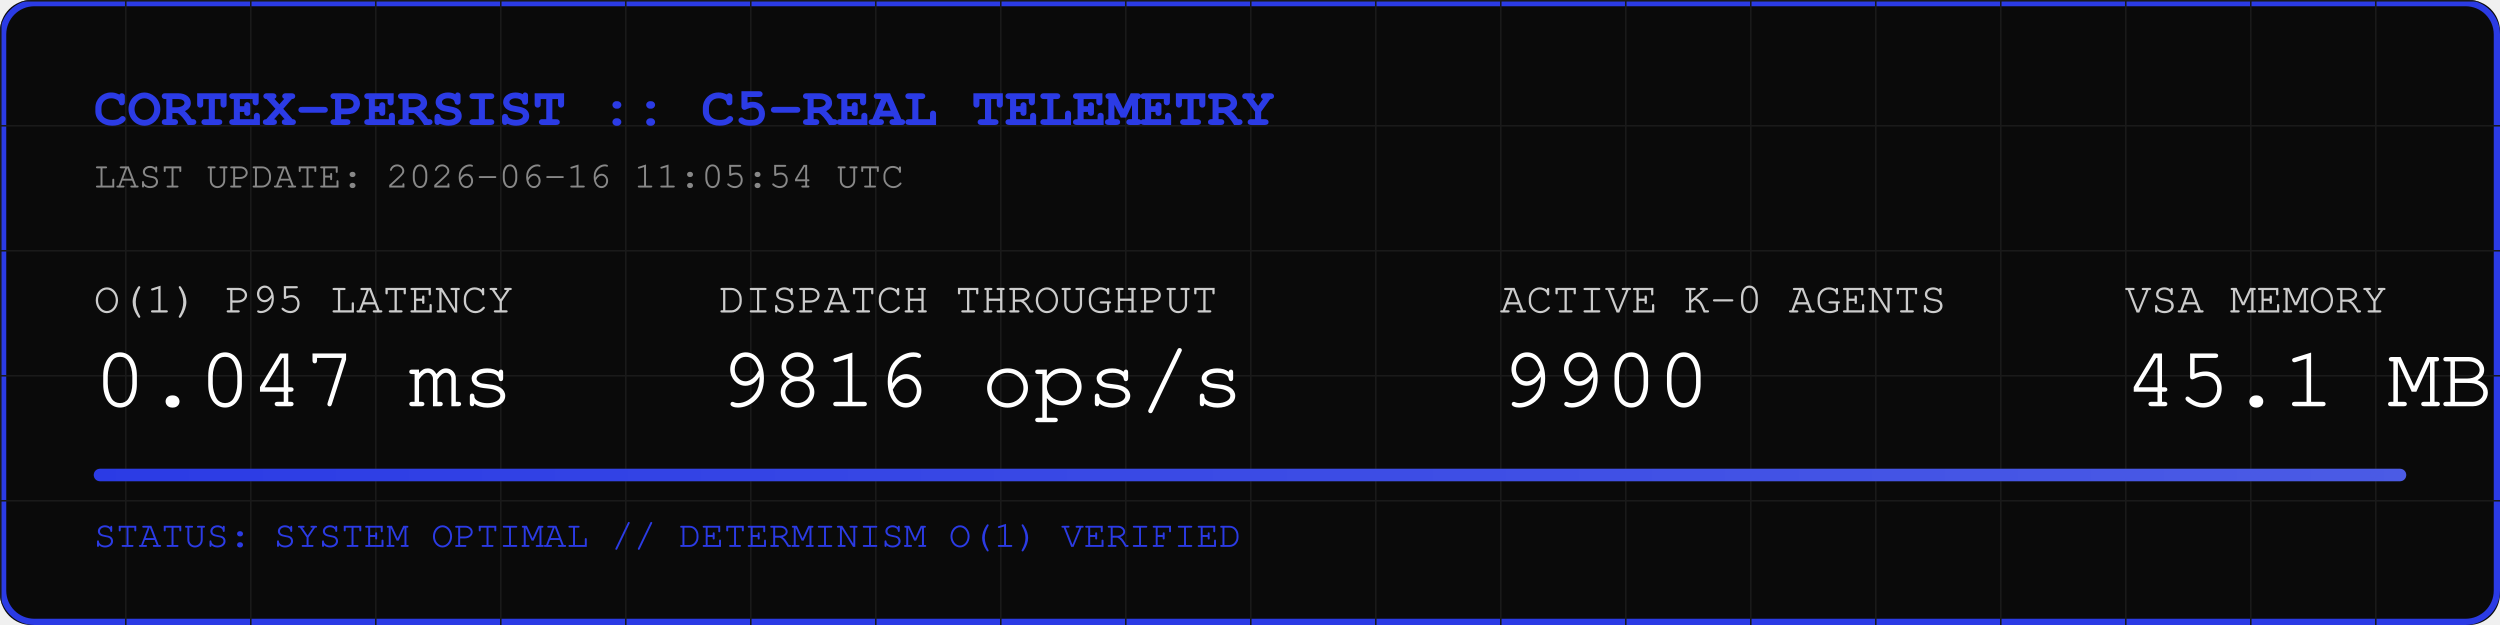
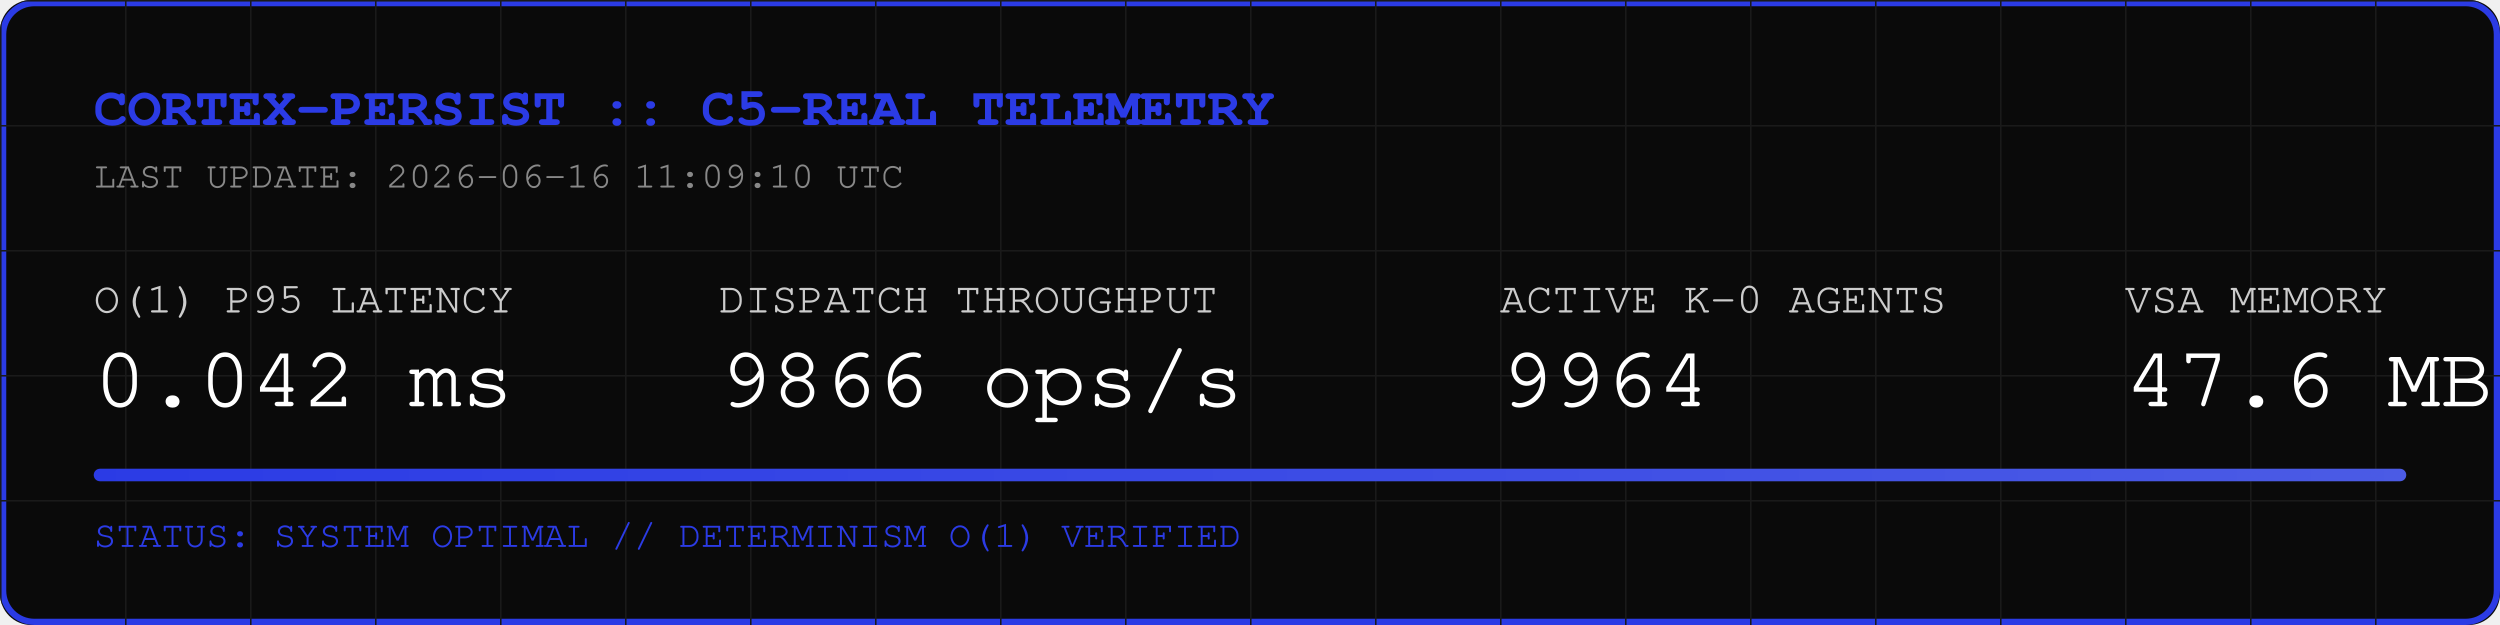
<svg xmlns="http://www.w3.org/2000/svg" width="800" height="200" viewBox="0 0 800 200">
  <rect width="800" height="200" fill="#0A0A0A" rx="10" />
  <rect width="798" height="198" x="1" y="1" fill="none" stroke="#2B3BE5" stroke-width="2" rx="10" />
  <defs>
    <pattern id="grid" width="40" height="40" patternUnits="userSpaceOnUse">
      <path d="M 40 0 L 0 0 0 40" fill="none" stroke="#1A1A1A" stroke-width="1" />
    </pattern>
    <linearGradient id="neon" x1="0%" y1="0%" x2="100%" y2="0%">
      <stop offset="0%" stop-color="#2B3BE5" />
      <stop offset="100%" stop-color="#4B5BE5" />
    </linearGradient>
  </defs>
  <rect width="800" height="200" fill="url(#grid)" rx="10" />
  <text x="30" y="40" font-family="Courier, monospace" font-size="18" fill="#2B3BE5" font-weight="bold">CORTEX-PERSIST :: C5-REAL TELEMETRY</text>
-   <text x="30" y="60" font-family="Courier, monospace" font-size="12" fill="#888888">LAST UPDATE: 2026-06-16 11:05:54 UTC</text>
+   <text x="30" y="60" font-family="Courier, monospace" font-size="12" fill="#888888">LAST UPDATE: 2026-06-16 11:09:10 UTC</text>
  <g transform="translate(30, 100)">
    <text x="0" y="0" font-family="Courier, monospace" font-size="14" fill="#CCCCCC">O(1) P95 LATENCY</text>
-     <text x="0" y="30" font-family="Courier, monospace" font-size="28" fill="#FFFFFF">0.047 ms</text>
+     <text x="0" y="30" font-family="Courier, monospace" font-size="28" fill="#FFFFFF">0.042 ms</text>
    <text x="200" y="0" font-family="Courier, monospace" font-size="14" fill="#CCCCCC">DISPATCH THROUGHPUT</text>
-     <text x="200" y="30" font-family="Courier, monospace" font-size="28" fill="#FFFFFF">9816 ops/s</text>
+     <text x="200" y="30" font-family="Courier, monospace" font-size="28" fill="#FFFFFF">9866 ops/s</text>
    <text x="450" y="0" font-family="Courier, monospace" font-size="14" fill="#CCCCCC">ACTIVE K-0 AGENTS</text>
-     <text x="450" y="30" font-family="Courier, monospace" font-size="28" fill="#FFFFFF">9900</text>
+     <text x="450" y="30" font-family="Courier, monospace" font-size="28" fill="#FFFFFF">9964</text>
    <text x="650" y="0" font-family="Courier, monospace" font-size="14" fill="#CCCCCC">VSA MEMORY</text>
-     <text x="650" y="30" font-family="Courier, monospace" font-size="28" fill="#FFFFFF">45.1 MB</text>
+     <text x="650" y="30" font-family="Courier, monospace" font-size="28" fill="#FFFFFF">47.6 MB</text>
  </g>
  <rect x="30" y="150" width="740" height="4" fill="#1A1A1A" rx="2" />
  <rect x="30" y="150" width="740" height="4" fill="url(#neon)" rx="2" />
  <text x="30" y="175" font-family="Courier, monospace" font-size="12" fill="#2B3BE5">STATUS: SYSTEM OPTIMAL // DETERMINISM O(1) VERIFIED</text>
</svg>
